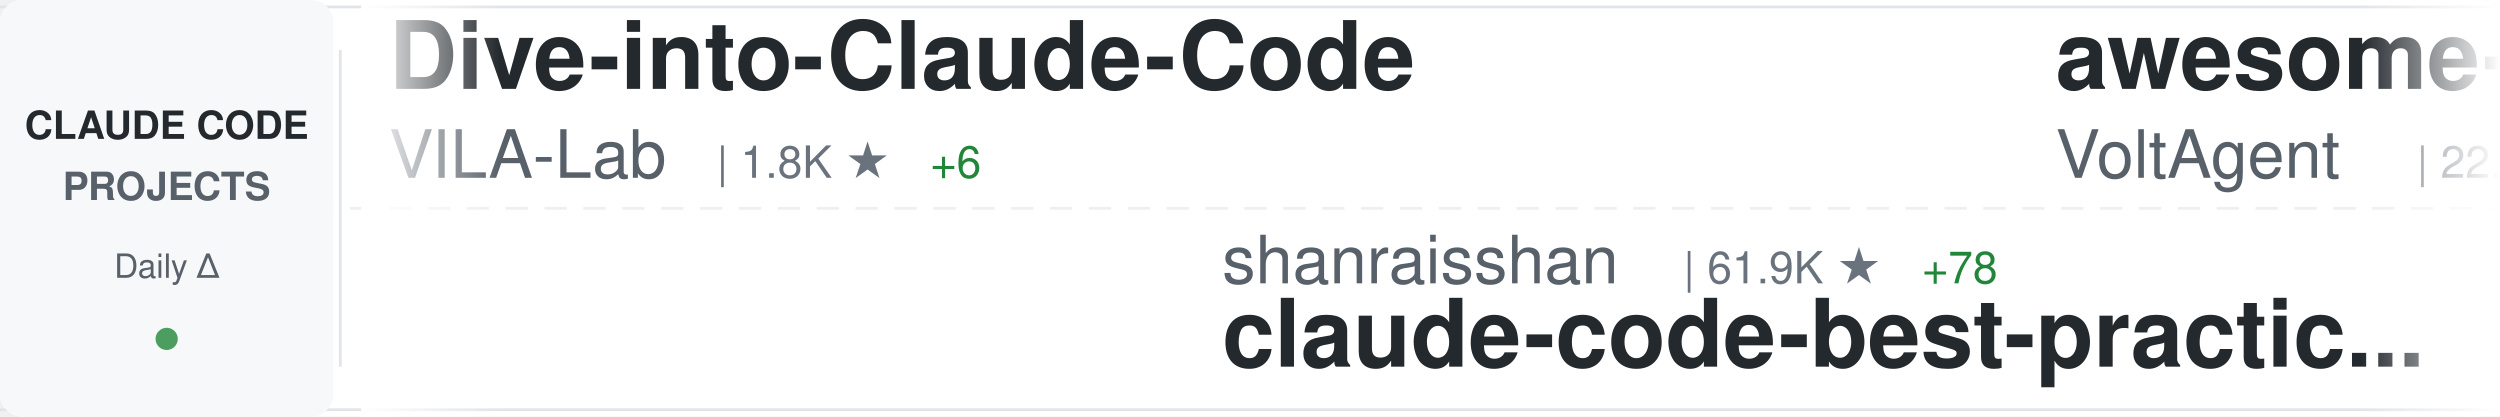
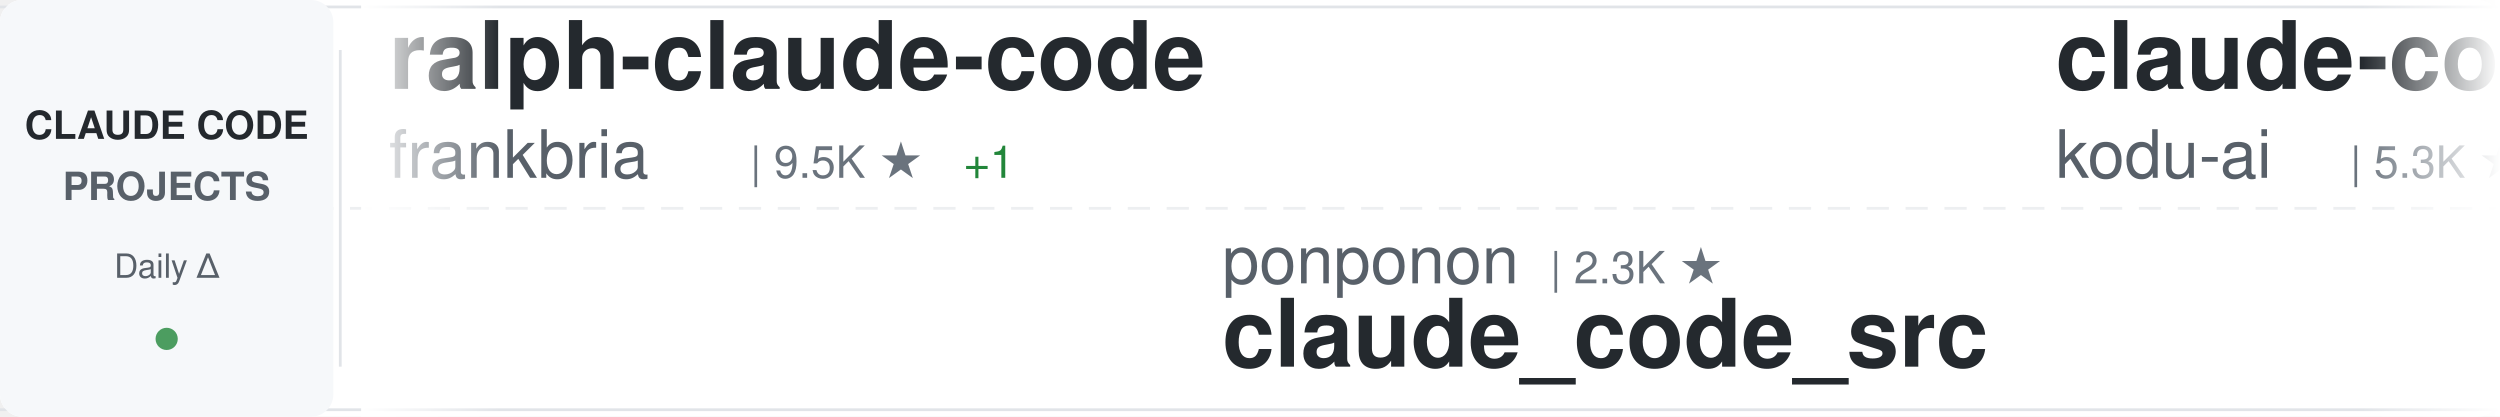
<svg xmlns="http://www.w3.org/2000/svg" width="900" height="150">
  <defs>
    <linearGradient id="awesomeLeftFade" x1="0%" y1="0%" x2="100%" y2="0%">
      <stop offset="0%" style="stop-color:#ffffff;stop-opacity:1" />
      <stop offset="100%" style="stop-color:#ffffff;stop-opacity:0" />
    </linearGradient>
    <linearGradient id="awesomeRightFade" x1="0%" y1="0%" x2="100%" y2="0%">
      <stop offset="0%" style="stop-color:#ffffff;stop-opacity:0" />
      <stop offset="100%" style="stop-color:#ffffff;stop-opacity:1" />
    </linearGradient>
  </defs>
  <rect width="900" height="150" fill="#ffffff" rx="8" />
  <rect x="0" y="2" width="900" height="1" fill="#e1e4e8" />
  <rect x="0" y="147" width="900" height="1" fill="#e1e4e8" />
  <line x1="0" y1="75" x2="900" y2="75" stroke="#e1e4e8" stroke-width="1" stroke-dasharray="8 6" opacity="0.6" />
  <rect x="0" y="0" width="120" height="150" fill="#f6f8fa" rx="8" />
  <text x="60" y="50" font-family="-apple-system, BlinkMacSystemFont, 'Segoe UI', Helvetica, Arial, sans-serif" font-size="14" font-weight="600" fill="#24292e" text-anchor="middle">CLAUDE CODE</text>
  <text x="60" y="72" font-family="-apple-system, BlinkMacSystemFont, 'Segoe UI', Helvetica, Arial, sans-serif" font-size="14" font-weight="600" fill="#586069" text-anchor="middle">PROJECTS</text>
  <text x="60" y="100" font-family="-apple-system, BlinkMacSystemFont, 'Segoe UI', Helvetica, Arial, sans-serif" font-size="12" font-weight="500" fill="#586069" text-anchor="middle">Daily Δ</text>
  <circle cx="60" cy="122" r="4" fill="#22863a" opacity="0.8" />
  <rect x="122" y="18" width="1" height="114" fill="#e1e4e8" />
  <clipPath id="awesomeTickerClip">
    <rect x="130" y="0" width="770" height="150" />
  </clipPath>
  <g clip-path="url(#awesomeTickerClip)">
    <g id="awesomeTickerItems">
      <animateTransform attributeName="transform" attributeType="XML" type="translate" from="0 0" to="-3000 0" dur="54s" repeatCount="indefinite" />
      <g transform="translate(0, 0)">
-         <text x="140" y="32" font-family="-apple-system, BlinkMacSystemFont, 'Segoe UI', Helvetica, Arial, sans-serif" font-size="34" font-weight="600" fill="#24292e">Dive-into-Claude-Code</text>
-         <text x="140" y="64" font-family="-apple-system, BlinkMacSystemFont, 'Segoe UI', Helvetica, Arial, sans-serif" font-size="24" font-weight="400" fill="#586069">VILA-Lab</text>
-         <text x="258" y="64" font-family="-apple-system, BlinkMacSystemFont, 'Segoe UI', Helvetica, Arial, sans-serif" font-size="16" font-weight="500" fill="#6a737d">| 1.8K ★</text>
-         <text x="335" y="64" font-family="-apple-system, BlinkMacSystemFont, 'Segoe UI', Helvetica, Arial, sans-serif" font-size="16" font-weight="500" fill="#22863a"> +6</text>
+         <text x="140" y="32" font-family="-apple-system, BlinkMacSystemFont, 'Segoe UI', Helvetica, Arial, sans-serif" font-size="34" font-weight="600" fill="#24292e">ralph-claude-code</text>
+         <text x="140" y="64" font-family="-apple-system, BlinkMacSystemFont, 'Segoe UI', Helvetica, Arial, sans-serif" font-size="24" font-weight="400" fill="#586069">frankbria</text>
+         <text x="270" y="64" font-family="-apple-system, BlinkMacSystemFont, 'Segoe UI', Helvetica, Arial, sans-serif" font-size="16" font-weight="500" fill="#6a737d">| 9.5K ★</text>
+         <text x="347" y="64" font-family="-apple-system, BlinkMacSystemFont, 'Segoe UI', Helvetica, Arial, sans-serif" font-size="16" font-weight="500" fill="#22863a"> +1</text>
      </g>
      <g transform="translate(300, 0)">
-         <text x="140" y="102" font-family="-apple-system, BlinkMacSystemFont, 'Segoe UI', Helvetica, Arial, sans-serif" font-size="24" font-weight="400" fill="#586069">shanraisshan</text>
-         <text x="306" y="102" font-family="-apple-system, BlinkMacSystemFont, 'Segoe UI', Helvetica, Arial, sans-serif" font-size="16" font-weight="500" fill="#6a737d">| 61.9K ★</text>
-         <text x="392" y="102" font-family="-apple-system, BlinkMacSystemFont, 'Segoe UI', Helvetica, Arial, sans-serif" font-size="16" font-weight="500" fill="#22863a"> +78</text>
-         <text x="140" y="132" font-family="-apple-system, BlinkMacSystemFont, 'Segoe UI', Helvetica, Arial, sans-serif" font-size="34" font-weight="600" fill="#24292e">claude-code-best-practic...</text>
+         <text x="140" y="102" font-family="-apple-system, BlinkMacSystemFont, 'Segoe UI', Helvetica, Arial, sans-serif" font-size="24" font-weight="400" fill="#586069">ponponon</text>
+         <text x="258" y="102" font-family="-apple-system, BlinkMacSystemFont, 'Segoe UI', Helvetica, Arial, sans-serif" font-size="16" font-weight="500" fill="#6a737d">| 2.3K ★</text>
+         <text x="140" y="132" font-family="-apple-system, BlinkMacSystemFont, 'Segoe UI', Helvetica, Arial, sans-serif" font-size="34" font-weight="600" fill="#24292e">claude_code_src</text>
      </g>
      <g transform="translate(600, 0)">
-         <text x="140" y="32" font-family="-apple-system, BlinkMacSystemFont, 'Segoe UI', Helvetica, Arial, sans-serif" font-size="34" font-weight="600" fill="#24292e">awesome-claude-code-suba...</text>
-         <text x="140" y="64" font-family="-apple-system, BlinkMacSystemFont, 'Segoe UI', Helvetica, Arial, sans-serif" font-size="24" font-weight="400" fill="#586069">VoltAgent</text>
-         <text x="270" y="64" font-family="-apple-system, BlinkMacSystemFont, 'Segoe UI', Helvetica, Arial, sans-serif" font-size="16" font-weight="500" fill="#6a737d">| 22.8K ★</text>
-         <text x="356" y="64" font-family="-apple-system, BlinkMacSystemFont, 'Segoe UI', Helvetica, Arial, sans-serif" font-size="16" font-weight="500" fill="#22863a"> +66</text>
+         <text x="140" y="32" font-family="-apple-system, BlinkMacSystemFont, 'Segoe UI', Helvetica, Arial, sans-serif" font-size="34" font-weight="600" fill="#24292e">claude-coder</text>
+         <text x="140" y="64" font-family="-apple-system, BlinkMacSystemFont, 'Segoe UI', Helvetica, Arial, sans-serif" font-size="24" font-weight="400" fill="#586069">kodu-ai</text>
+         <text x="246" y="64" font-family="-apple-system, BlinkMacSystemFont, 'Segoe UI', Helvetica, Arial, sans-serif" font-size="16" font-weight="500" fill="#6a737d">| 5.3K ★</text>
+         <text x="323" y="64" font-family="-apple-system, BlinkMacSystemFont, 'Segoe UI', Helvetica, Arial, sans-serif" font-size="16" font-weight="500" fill="#22863a"> +1</text>
      </g>
      <g transform="translate(900, 0)">
-         <text x="140" y="102" font-family="-apple-system, BlinkMacSystemFont, 'Segoe UI', Helvetica, Arial, sans-serif" font-size="24" font-weight="400" fill="#586069">edmund-io</text>
-         <text x="270" y="102" font-family="-apple-system, BlinkMacSystemFont, 'Segoe UI', Helvetica, Arial, sans-serif" font-size="16" font-weight="500" fill="#6a737d">| 1.5K ★</text>
-         <text x="347" y="102" font-family="-apple-system, BlinkMacSystemFont, 'Segoe UI', Helvetica, Arial, sans-serif" font-size="16" font-weight="500" fill="#22863a"> +2</text>
-         <text x="140" y="132" font-family="-apple-system, BlinkMacSystemFont, 'Segoe UI', Helvetica, Arial, sans-serif" font-size="34" font-weight="600" fill="#24292e">edmunds-claude-code</text>
-       </g>
-       <g transform="translate(1200, 0)">
-         <text x="140" y="32" font-family="-apple-system, BlinkMacSystemFont, 'Segoe UI', Helvetica, Arial, sans-serif" font-size="34" font-weight="600" fill="#24292e">claude-code-spec-workflo...</text>
-         <text x="140" y="64" font-family="-apple-system, BlinkMacSystemFont, 'Segoe UI', Helvetica, Arial, sans-serif" font-size="24" font-weight="400" fill="#586069">Pimzino</text>
-         <text x="246" y="64" font-family="-apple-system, BlinkMacSystemFont, 'Segoe UI', Helvetica, Arial, sans-serif" font-size="16" font-weight="500" fill="#6a737d">| 3.8K ★</text>
-         <text x="323" y="64" font-family="-apple-system, BlinkMacSystemFont, 'Segoe UI', Helvetica, Arial, sans-serif" font-size="16" font-weight="500" fill="#22863a"> +1</text>
-       </g>
-       <g transform="translate(1500, 0)">
        <text x="140" y="102" font-family="-apple-system, BlinkMacSystemFont, 'Segoe UI', Helvetica, Arial, sans-serif" font-size="24" font-weight="400" fill="#586069">disler</text>
        <text x="234" y="102" font-family="-apple-system, BlinkMacSystemFont, 'Segoe UI', Helvetica, Arial, sans-serif" font-size="16" font-weight="500" fill="#6a737d">| 1.4K ★</text>
        <text x="311" y="102" font-family="-apple-system, BlinkMacSystemFont, 'Segoe UI', Helvetica, Arial, sans-serif" font-size="16" font-weight="500" fill="#22863a"> +2</text>
        <text x="140" y="132" font-family="-apple-system, BlinkMacSystemFont, 'Segoe UI', Helvetica, Arial, sans-serif" font-size="34" font-weight="600" fill="#24292e">pi-vs-claude-code</text>
      </g>
+       <g transform="translate(1200, 0)">
+         <text x="140" y="32" font-family="-apple-system, BlinkMacSystemFont, 'Segoe UI', Helvetica, Arial, sans-serif" font-size="34" font-weight="600" fill="#24292e">claude-code-book</text>
+         <text x="140" y="64" font-family="-apple-system, BlinkMacSystemFont, 'Segoe UI', Helvetica, Arial, sans-serif" font-size="24" font-weight="400" fill="#586069">lintsinghua</text>
+         <text x="294" y="64" font-family="-apple-system, BlinkMacSystemFont, 'Segoe UI', Helvetica, Arial, sans-serif" font-size="16" font-weight="500" fill="#6a737d">| 3.9K ★</text>
+         <text x="371" y="64" font-family="-apple-system, BlinkMacSystemFont, 'Segoe UI', Helvetica, Arial, sans-serif" font-size="16" font-weight="500" fill="#22863a"> +8</text>
+       </g>
+       <g transform="translate(1500, 0)">
+         <text x="140" y="102" font-family="-apple-system, BlinkMacSystemFont, 'Segoe UI', Helvetica, Arial, sans-serif" font-size="24" font-weight="400" fill="#586069">carlvellotti</text>
+         <text x="306" y="102" font-family="-apple-system, BlinkMacSystemFont, 'Segoe UI', Helvetica, Arial, sans-serif" font-size="16" font-weight="500" fill="#6a737d">| 2.1K ★</text>
+         <text x="383" y="102" font-family="-apple-system, BlinkMacSystemFont, 'Segoe UI', Helvetica, Arial, sans-serif" font-size="16" font-weight="500" fill="#22863a"> +9</text>
+         <text x="140" y="132" font-family="-apple-system, BlinkMacSystemFont, 'Segoe UI', Helvetica, Arial, sans-serif" font-size="34" font-weight="600" fill="#24292e">claude-code-pm-course</text>
+       </g>
      <g transform="translate(1800, 0)">
-         <text x="140" y="32" font-family="-apple-system, BlinkMacSystemFont, 'Segoe UI', Helvetica, Arial, sans-serif" font-size="34" font-weight="600" fill="#24292e">claude-code-templates</text>
-         <text x="140" y="64" font-family="-apple-system, BlinkMacSystemFont, 'Segoe UI', Helvetica, Arial, sans-serif" font-size="24" font-weight="400" fill="#586069">davila7</text>
-         <text x="246" y="64" font-family="-apple-system, BlinkMacSystemFont, 'Segoe UI', Helvetica, Arial, sans-serif" font-size="16" font-weight="500" fill="#6a737d">| 28.4K ★</text>
-         <text x="332" y="64" font-family="-apple-system, BlinkMacSystemFont, 'Segoe UI', Helvetica, Arial, sans-serif" font-size="16" font-weight="500" fill="#22863a"> +16</text>
+         <text x="140" y="32" font-family="-apple-system, BlinkMacSystemFont, 'Segoe UI', Helvetica, Arial, sans-serif" font-size="34" font-weight="600" fill="#24292e">claude-code-rev</text>
+         <text x="140" y="64" font-family="-apple-system, BlinkMacSystemFont, 'Segoe UI', Helvetica, Arial, sans-serif" font-size="24" font-weight="400" fill="#586069">oboard</text>
+         <text x="234" y="64" font-family="-apple-system, BlinkMacSystemFont, 'Segoe UI', Helvetica, Arial, sans-serif" font-size="16" font-weight="500" fill="#6a737d">| 3.2K ★</text>
+         <text x="311" y="64" font-family="-apple-system, BlinkMacSystemFont, 'Segoe UI', Helvetica, Arial, sans-serif" font-size="16" font-weight="500" fill="#22863a"> +1</text>
      </g>
      <g transform="translate(2100, 0)">
-         <text x="140" y="102" font-family="-apple-system, BlinkMacSystemFont, 'Segoe UI', Helvetica, Arial, sans-serif" font-size="24" font-weight="400" fill="#586069">FlorianBruniaux</text>
-         <text x="342" y="102" font-family="-apple-system, BlinkMacSystemFont, 'Segoe UI', Helvetica, Arial, sans-serif" font-size="16" font-weight="500" fill="#6a737d">| 5.3K ★</text>
-         <text x="419" y="102" font-family="-apple-system, BlinkMacSystemFont, 'Segoe UI', Helvetica, Arial, sans-serif" font-size="16" font-weight="500" fill="#22863a"> +19</text>
-         <text x="140" y="132" font-family="-apple-system, BlinkMacSystemFont, 'Segoe UI', Helvetica, Arial, sans-serif" font-size="34" font-weight="600" fill="#24292e">claude-code-ultimate-gui...</text>
+         <text x="140" y="102" font-family="-apple-system, BlinkMacSystemFont, 'Segoe UI', Helvetica, Arial, sans-serif" font-size="24" font-weight="400" fill="#586069">zstmfhy</text>
+         <text x="246" y="102" font-family="-apple-system, BlinkMacSystemFont, 'Segoe UI', Helvetica, Arial, sans-serif" font-size="16" font-weight="500" fill="#6a737d">| 190 ★</text>
+         <text x="140" y="132" font-family="-apple-system, BlinkMacSystemFont, 'Segoe UI', Helvetica, Arial, sans-serif" font-size="34" font-weight="600" fill="#24292e">Claude-code</text>
      </g>
      <g transform="translate(2400, 0)">
-         <text x="140" y="32" font-family="-apple-system, BlinkMacSystemFont, 'Segoe UI', Helvetica, Arial, sans-serif" font-size="34" font-weight="600" fill="#24292e">claude-code-guide</text>
-         <text x="140" y="64" font-family="-apple-system, BlinkMacSystemFont, 'Segoe UI', Helvetica, Arial, sans-serif" font-size="24" font-weight="400" fill="#586069">Cranot</text>
-         <text x="234" y="64" font-family="-apple-system, BlinkMacSystemFont, 'Segoe UI', Helvetica, Arial, sans-serif" font-size="16" font-weight="500" fill="#6a737d">| 2.8K ★</text>
-         <text x="311" y="64" font-family="-apple-system, BlinkMacSystemFont, 'Segoe UI', Helvetica, Arial, sans-serif" font-size="16" font-weight="500" fill="#22863a"> +4</text>
+         <text x="140" y="32" font-family="-apple-system, BlinkMacSystemFont, 'Segoe UI', Helvetica, Arial, sans-serif" font-size="34" font-weight="600" fill="#24292e">claude-code-source-code</text>
+         <text x="140" y="64" font-family="-apple-system, BlinkMacSystemFont, 'Segoe UI', Helvetica, Arial, sans-serif" font-size="24" font-weight="400" fill="#586069">777genius</text>
+         <text x="270" y="64" font-family="-apple-system, BlinkMacSystemFont, 'Segoe UI', Helvetica, Arial, sans-serif" font-size="16" font-weight="500" fill="#6a737d">| 918 ★</text>
      </g>
      <g transform="translate(2700, 0)">
-         <text x="140" y="102" font-family="-apple-system, BlinkMacSystemFont, 'Segoe UI', Helvetica, Arial, sans-serif" font-size="24" font-weight="400" fill="#586069">KPR111</text>
-         <text x="234" y="102" font-family="-apple-system, BlinkMacSystemFont, 'Segoe UI', Helvetica, Arial, sans-serif" font-size="16" font-weight="500" fill="#6a737d">| 18 ★</text>
-         <text x="140" y="132" font-family="-apple-system, BlinkMacSystemFont, 'Segoe UI', Helvetica, Arial, sans-serif" font-size="34" font-weight="600" fill="#24292e">Claude-Code</text>
+         <text x="140" y="102" font-family="-apple-system, BlinkMacSystemFont, 'Segoe UI', Helvetica, Arial, sans-serif" font-size="24" font-weight="400" fill="#586069">disler</text>
+         <text x="234" y="102" font-family="-apple-system, BlinkMacSystemFont, 'Segoe UI', Helvetica, Arial, sans-serif" font-size="16" font-weight="500" fill="#6a737d">| 3.8K ★</text>
+         <text x="311" y="102" font-family="-apple-system, BlinkMacSystemFont, 'Segoe UI', Helvetica, Arial, sans-serif" font-size="16" font-weight="500" fill="#22863a"> +4</text>
+         <text x="140" y="132" font-family="-apple-system, BlinkMacSystemFont, 'Segoe UI', Helvetica, Arial, sans-serif" font-size="34" font-weight="600" fill="#24292e">claude-code-hooks-master...</text>
      </g>
      <g transform="translate(3000, 0)">
-         <text x="140" y="32" font-family="-apple-system, BlinkMacSystemFont, 'Segoe UI', Helvetica, Arial, sans-serif" font-size="34" font-weight="600" fill="#24292e">Dive-into-Claude-Code</text>
-         <text x="140" y="64" font-family="-apple-system, BlinkMacSystemFont, 'Segoe UI', Helvetica, Arial, sans-serif" font-size="24" font-weight="400" fill="#586069">VILA-Lab</text>
-         <text x="258" y="64" font-family="-apple-system, BlinkMacSystemFont, 'Segoe UI', Helvetica, Arial, sans-serif" font-size="16" font-weight="500" fill="#6a737d">| 1.8K ★</text>
-         <text x="335" y="64" font-family="-apple-system, BlinkMacSystemFont, 'Segoe UI', Helvetica, Arial, sans-serif" font-size="16" font-weight="500" fill="#22863a"> +6</text>
+         <text x="140" y="32" font-family="-apple-system, BlinkMacSystemFont, 'Segoe UI', Helvetica, Arial, sans-serif" font-size="34" font-weight="600" fill="#24292e">ralph-claude-code</text>
+         <text x="140" y="64" font-family="-apple-system, BlinkMacSystemFont, 'Segoe UI', Helvetica, Arial, sans-serif" font-size="24" font-weight="400" fill="#586069">frankbria</text>
+         <text x="270" y="64" font-family="-apple-system, BlinkMacSystemFont, 'Segoe UI', Helvetica, Arial, sans-serif" font-size="16" font-weight="500" fill="#6a737d">| 9.5K ★</text>
+         <text x="347" y="64" font-family="-apple-system, BlinkMacSystemFont, 'Segoe UI', Helvetica, Arial, sans-serif" font-size="16" font-weight="500" fill="#22863a"> +1</text>
      </g>
      <g transform="translate(3300, 0)">
-         <text x="140" y="102" font-family="-apple-system, BlinkMacSystemFont, 'Segoe UI', Helvetica, Arial, sans-serif" font-size="24" font-weight="400" fill="#586069">shanraisshan</text>
-         <text x="306" y="102" font-family="-apple-system, BlinkMacSystemFont, 'Segoe UI', Helvetica, Arial, sans-serif" font-size="16" font-weight="500" fill="#6a737d">| 61.9K ★</text>
-         <text x="392" y="102" font-family="-apple-system, BlinkMacSystemFont, 'Segoe UI', Helvetica, Arial, sans-serif" font-size="16" font-weight="500" fill="#22863a"> +78</text>
-         <text x="140" y="132" font-family="-apple-system, BlinkMacSystemFont, 'Segoe UI', Helvetica, Arial, sans-serif" font-size="34" font-weight="600" fill="#24292e">claude-code-best-practic...</text>
+         <text x="140" y="102" font-family="-apple-system, BlinkMacSystemFont, 'Segoe UI', Helvetica, Arial, sans-serif" font-size="24" font-weight="400" fill="#586069">ponponon</text>
+         <text x="258" y="102" font-family="-apple-system, BlinkMacSystemFont, 'Segoe UI', Helvetica, Arial, sans-serif" font-size="16" font-weight="500" fill="#6a737d">| 2.3K ★</text>
+         <text x="140" y="132" font-family="-apple-system, BlinkMacSystemFont, 'Segoe UI', Helvetica, Arial, sans-serif" font-size="34" font-weight="600" fill="#24292e">claude_code_src</text>
      </g>
      <g transform="translate(3600, 0)">
-         <text x="140" y="32" font-family="-apple-system, BlinkMacSystemFont, 'Segoe UI', Helvetica, Arial, sans-serif" font-size="34" font-weight="600" fill="#24292e">awesome-claude-code-suba...</text>
-         <text x="140" y="64" font-family="-apple-system, BlinkMacSystemFont, 'Segoe UI', Helvetica, Arial, sans-serif" font-size="24" font-weight="400" fill="#586069">VoltAgent</text>
-         <text x="270" y="64" font-family="-apple-system, BlinkMacSystemFont, 'Segoe UI', Helvetica, Arial, sans-serif" font-size="16" font-weight="500" fill="#6a737d">| 22.8K ★</text>
-         <text x="356" y="64" font-family="-apple-system, BlinkMacSystemFont, 'Segoe UI', Helvetica, Arial, sans-serif" font-size="16" font-weight="500" fill="#22863a"> +66</text>
+         <text x="140" y="32" font-family="-apple-system, BlinkMacSystemFont, 'Segoe UI', Helvetica, Arial, sans-serif" font-size="34" font-weight="600" fill="#24292e">claude-coder</text>
+         <text x="140" y="64" font-family="-apple-system, BlinkMacSystemFont, 'Segoe UI', Helvetica, Arial, sans-serif" font-size="24" font-weight="400" fill="#586069">kodu-ai</text>
+         <text x="246" y="64" font-family="-apple-system, BlinkMacSystemFont, 'Segoe UI', Helvetica, Arial, sans-serif" font-size="16" font-weight="500" fill="#6a737d">| 5.3K ★</text>
+         <text x="323" y="64" font-family="-apple-system, BlinkMacSystemFont, 'Segoe UI', Helvetica, Arial, sans-serif" font-size="16" font-weight="500" fill="#22863a"> +1</text>
      </g>
      <g transform="translate(3900, 0)">
-         <text x="140" y="102" font-family="-apple-system, BlinkMacSystemFont, 'Segoe UI', Helvetica, Arial, sans-serif" font-size="24" font-weight="400" fill="#586069">edmund-io</text>
-         <text x="270" y="102" font-family="-apple-system, BlinkMacSystemFont, 'Segoe UI', Helvetica, Arial, sans-serif" font-size="16" font-weight="500" fill="#6a737d">| 1.5K ★</text>
-         <text x="347" y="102" font-family="-apple-system, BlinkMacSystemFont, 'Segoe UI', Helvetica, Arial, sans-serif" font-size="16" font-weight="500" fill="#22863a"> +2</text>
-         <text x="140" y="132" font-family="-apple-system, BlinkMacSystemFont, 'Segoe UI', Helvetica, Arial, sans-serif" font-size="34" font-weight="600" fill="#24292e">edmunds-claude-code</text>
+         <text x="140" y="102" font-family="-apple-system, BlinkMacSystemFont, 'Segoe UI', Helvetica, Arial, sans-serif" font-size="24" font-weight="400" fill="#586069">disler</text>
+         <text x="234" y="102" font-family="-apple-system, BlinkMacSystemFont, 'Segoe UI', Helvetica, Arial, sans-serif" font-size="16" font-weight="500" fill="#6a737d">| 1.4K ★</text>
+         <text x="311" y="102" font-family="-apple-system, BlinkMacSystemFont, 'Segoe UI', Helvetica, Arial, sans-serif" font-size="16" font-weight="500" fill="#22863a"> +2</text>
+         <text x="140" y="132" font-family="-apple-system, BlinkMacSystemFont, 'Segoe UI', Helvetica, Arial, sans-serif" font-size="34" font-weight="600" fill="#24292e">pi-vs-claude-code</text>
      </g>
    </g>
  </g>
  <rect x="130" y="0" width="50" height="150" fill="url(#awesomeLeftFade)" />
  <rect x="850" y="0" width="50" height="150" fill="url(#awesomeRightFade)" />
</svg>
